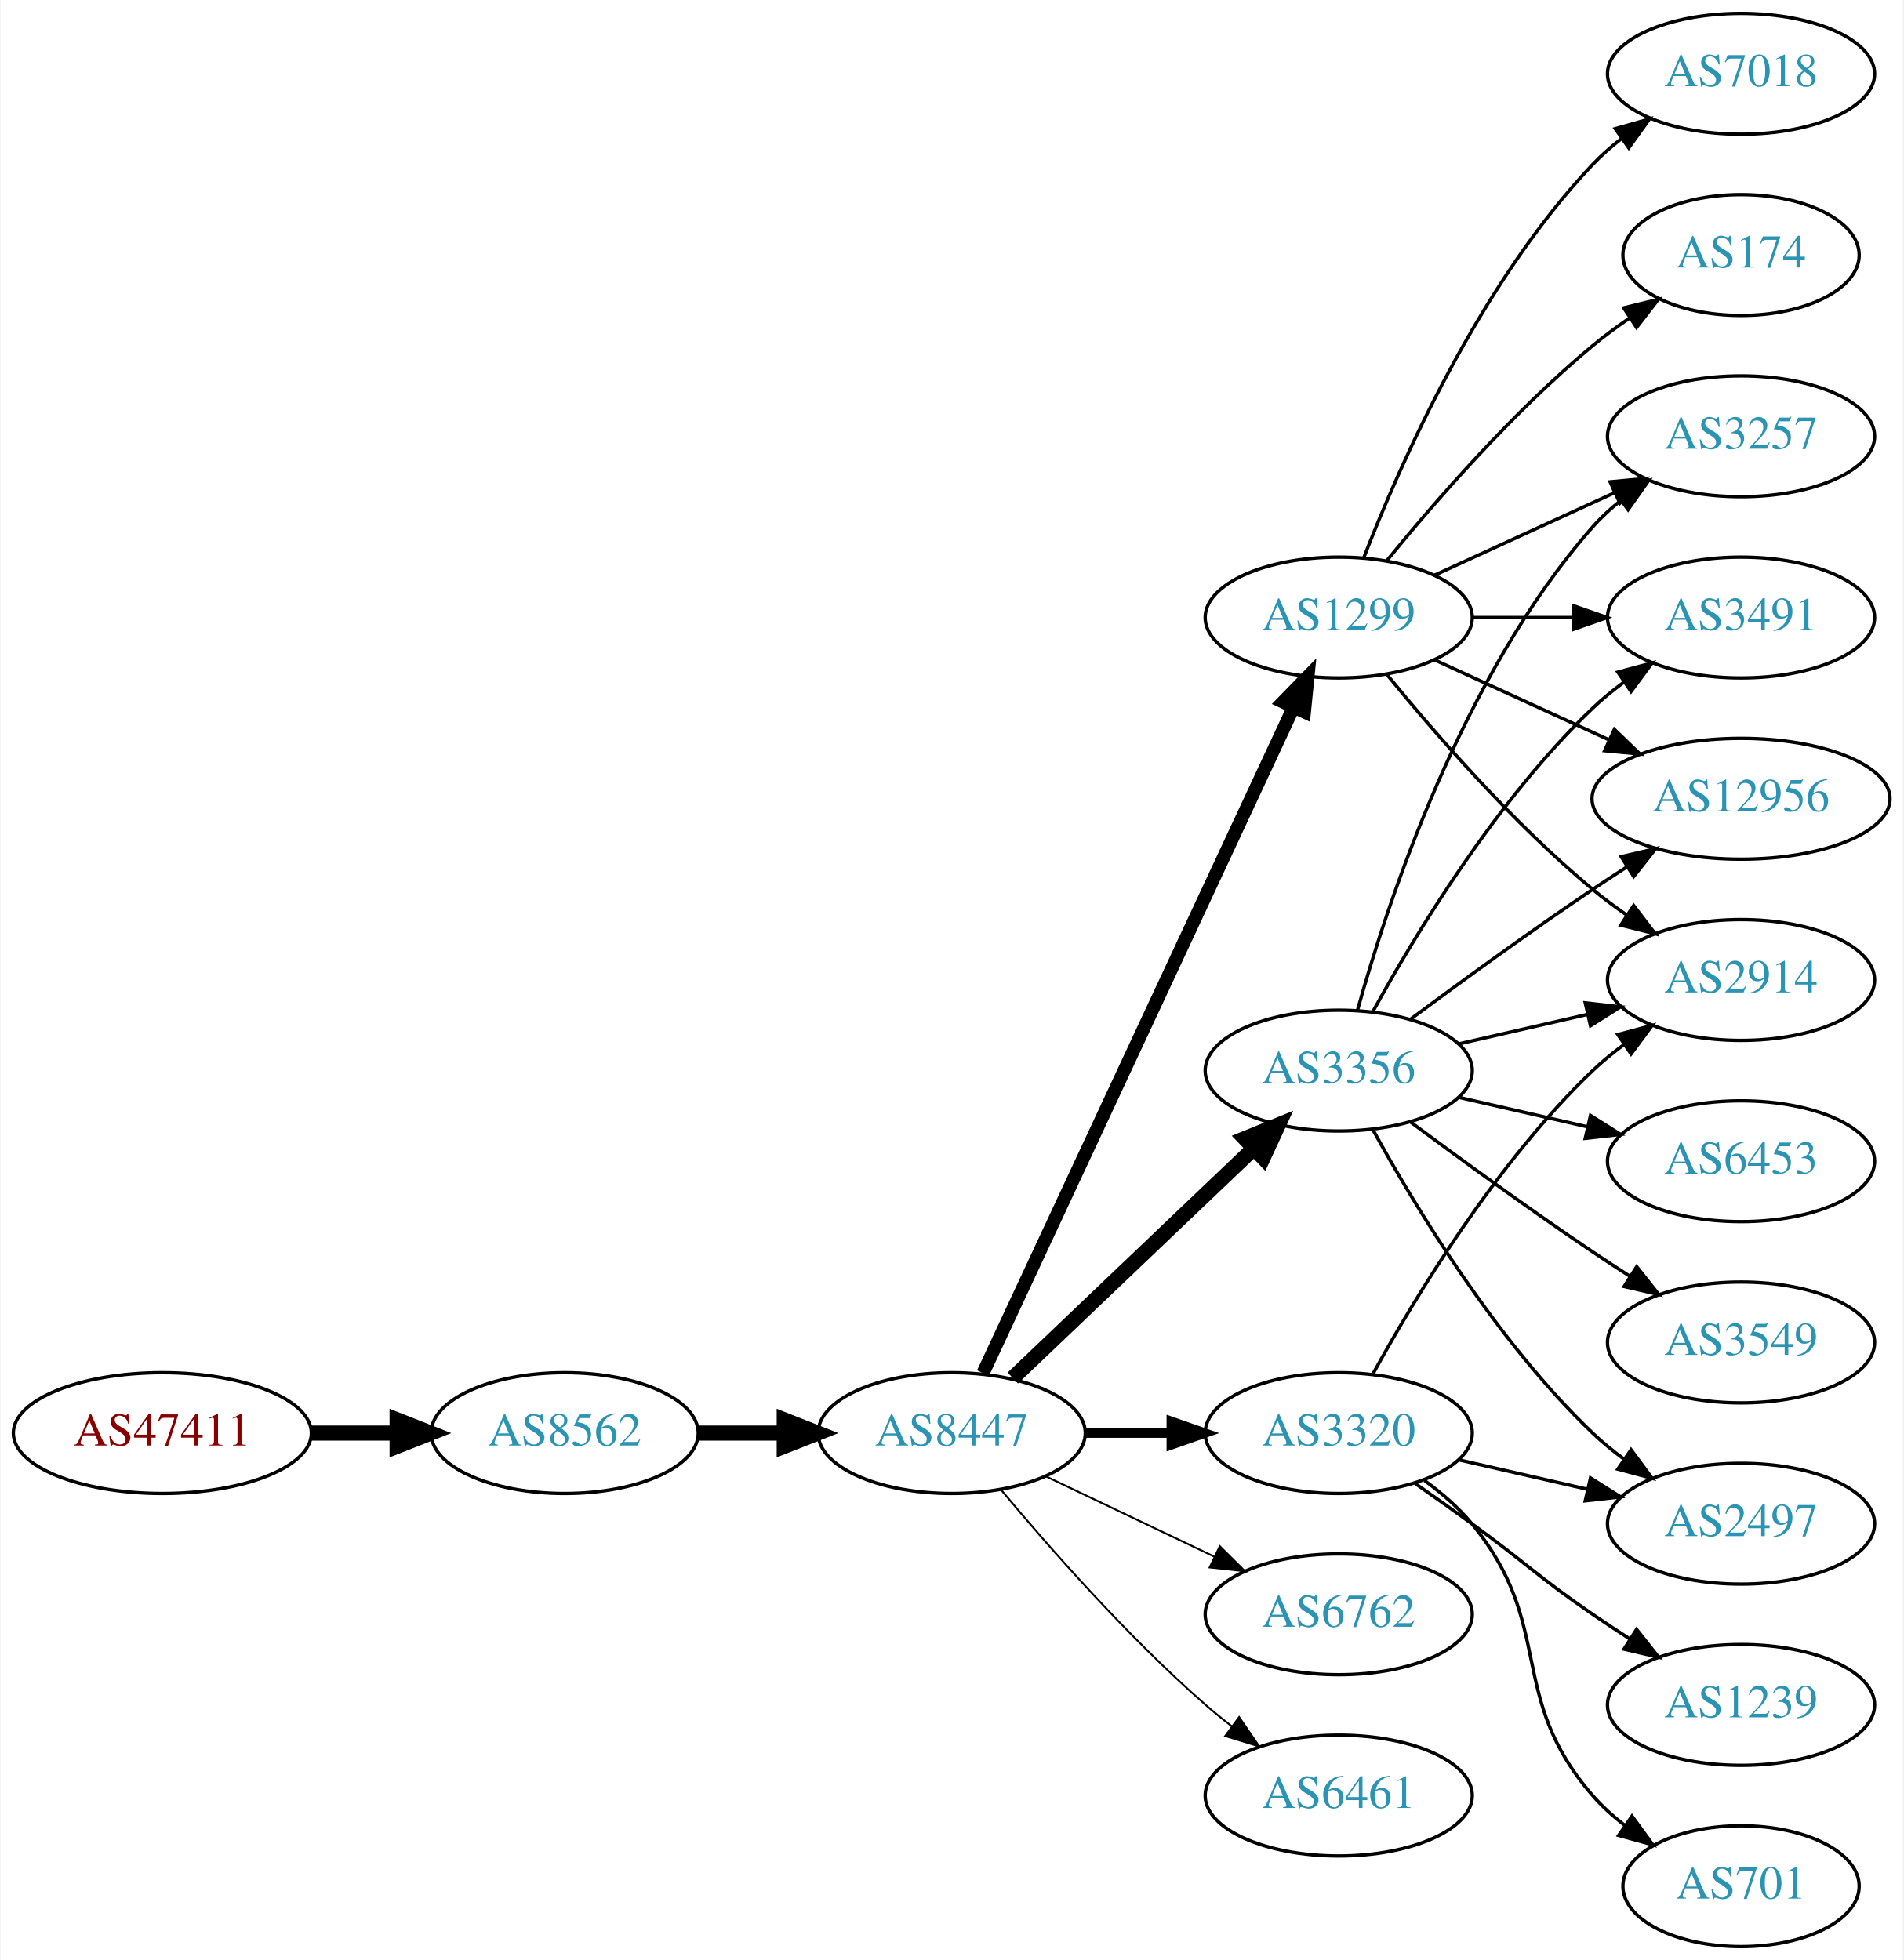
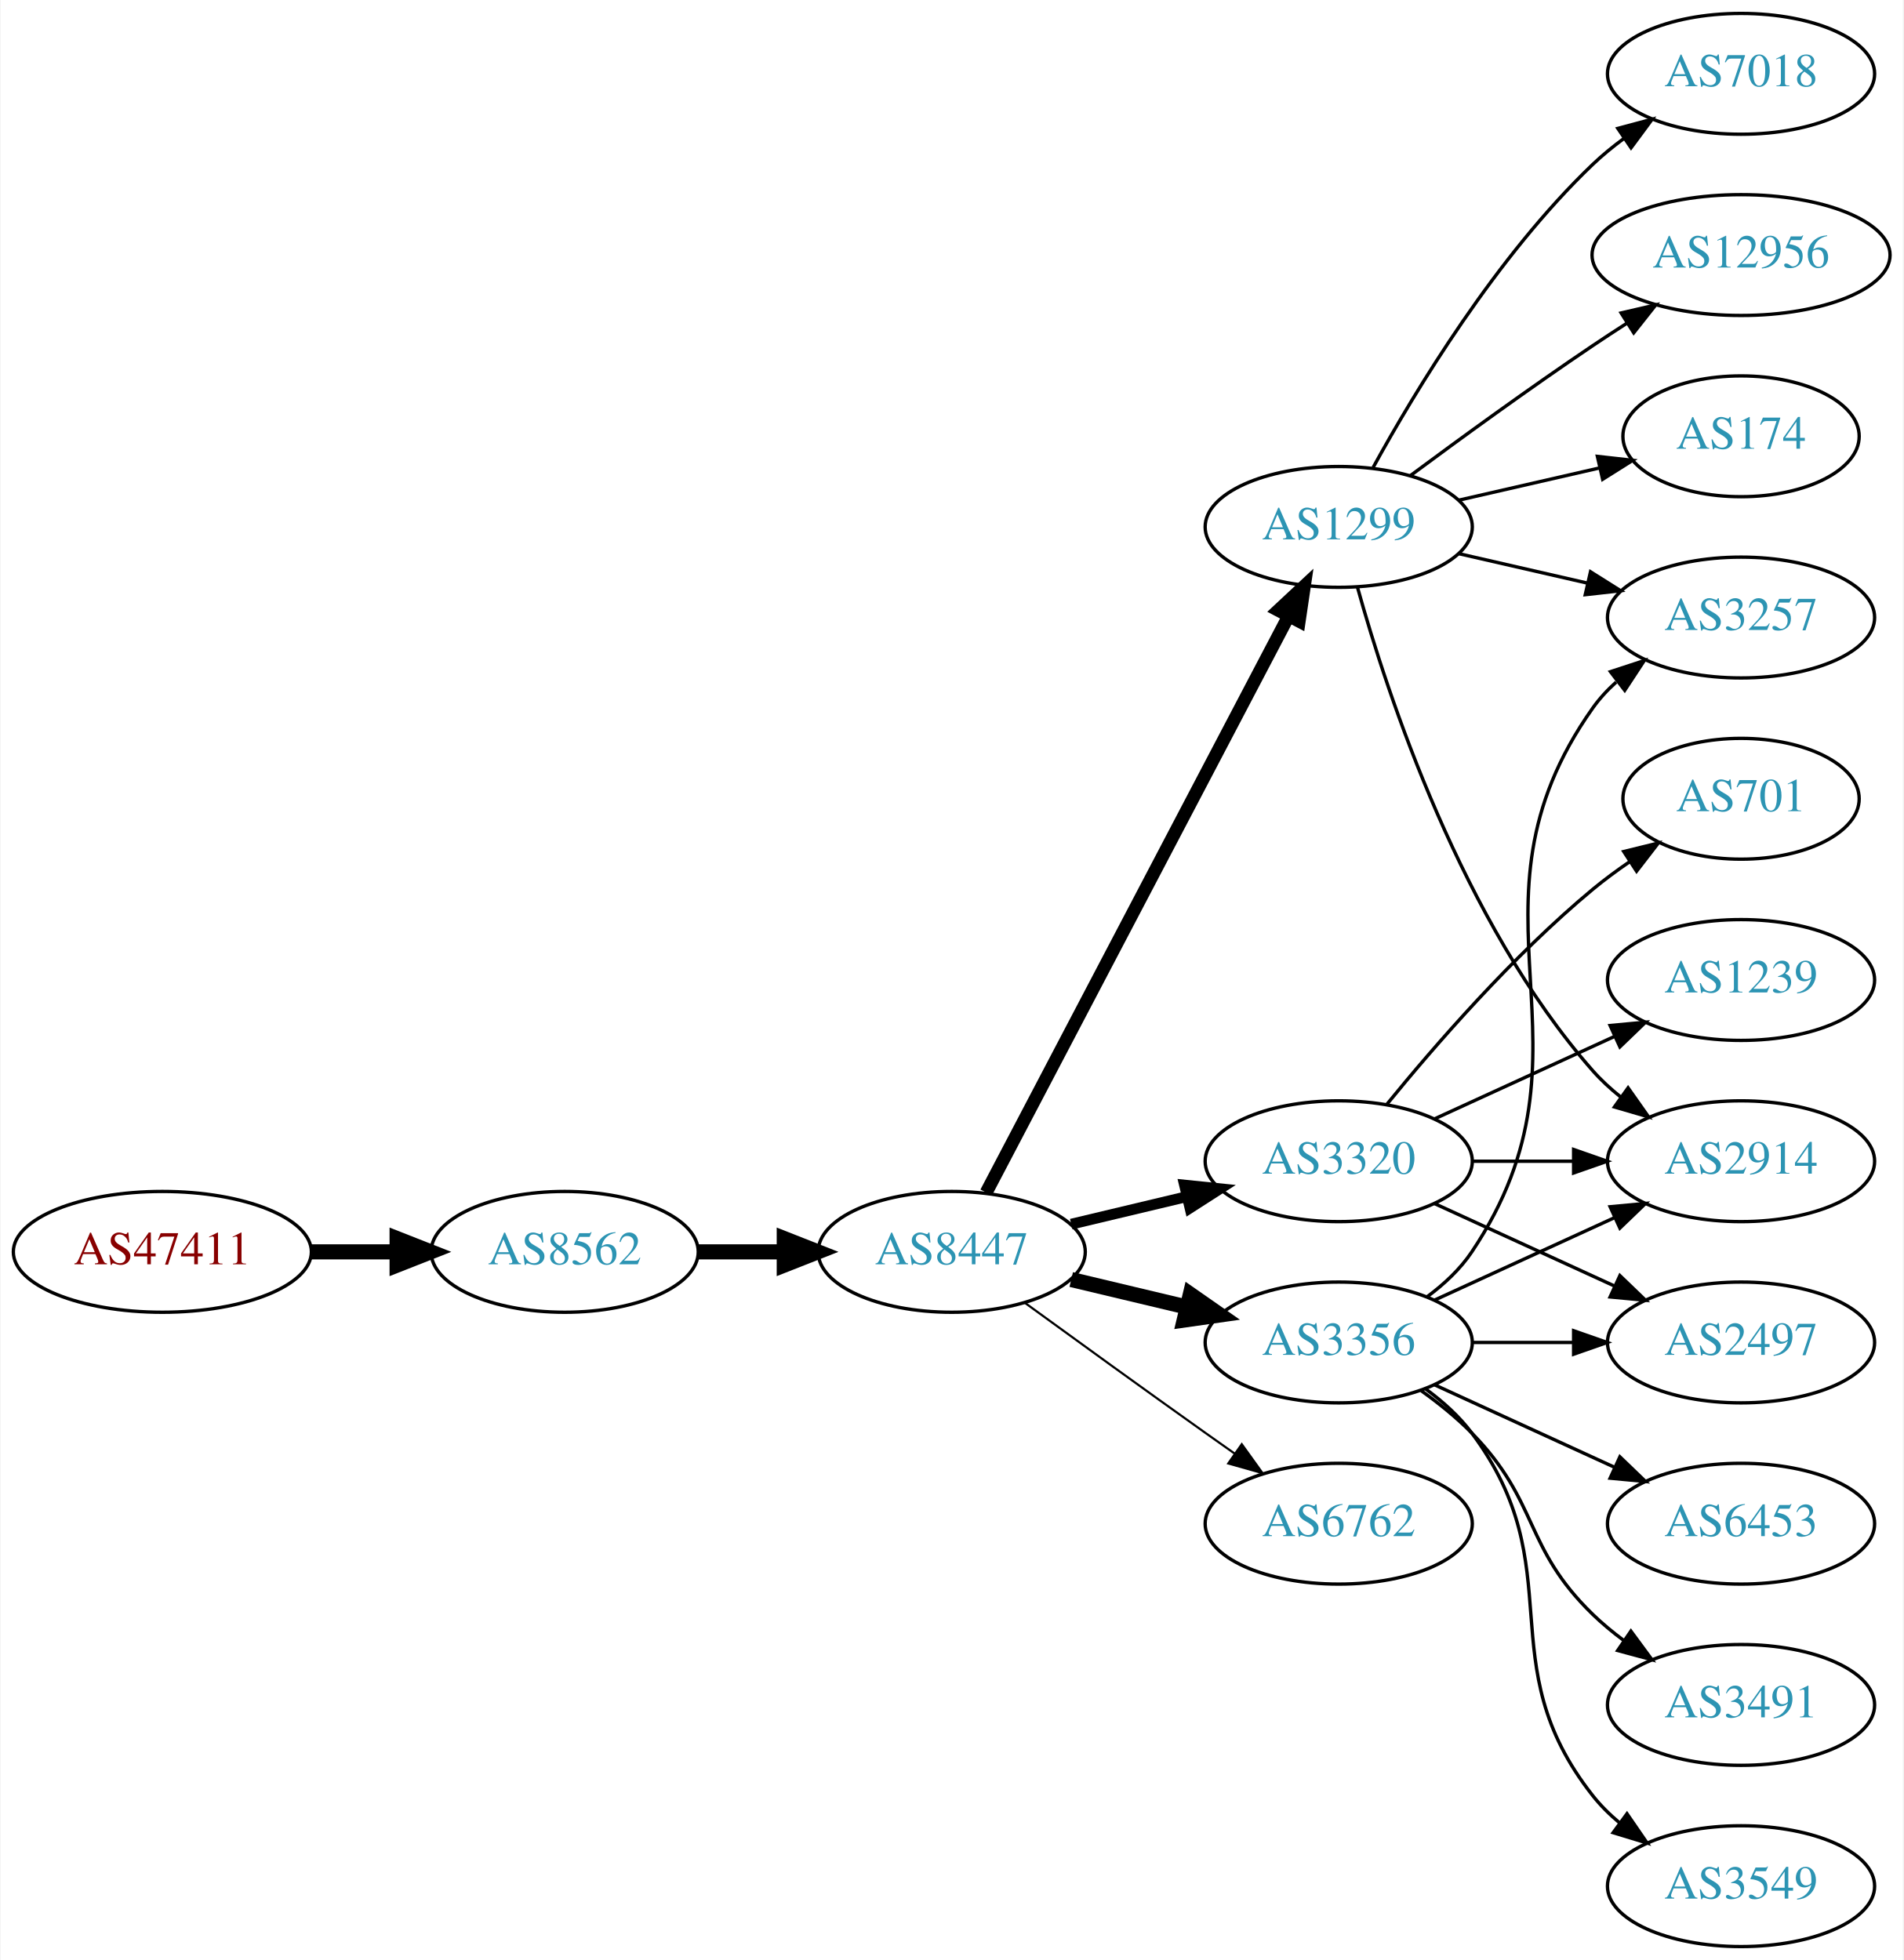
<svg xmlns="http://www.w3.org/2000/svg" xmlns:xlink="http://www.w3.org/1999/xlink" width="567pt" height="584pt" viewBox="0.00 0.00 566.66 584.00">
  <g id="graph0" class="graph" transform="scale(1 1) rotate(0) translate(4 580)">
    <polygon fill="white" stroke="none" points="-4,4 -4,-580 562.663,-580 562.663,4 -4,4" />
    <g id="node1" class="node">
      <g id="a_node1">
        <a xlink:href="/asn/47411" xlink:title="AS47411 ~ Kremsmueller Industrieanlagenbau KG [AT]">
-           <ellipse fill="#ffffff" stroke="black" cx="44.196" cy="-153" rx="44.393" ry="18" />
-           <text text-anchor="middle" x="44.196" y="-149.3" font-family="Times,serif" font-size="14.00" fill="#880000">AS47411</text>
+           <ellipse fill="#ffffff" stroke="black" cx="44.196" cy="-207" rx="44.393" ry="18" />
+           <text text-anchor="middle" x="44.196" y="-203.3" font-family="Times,serif" font-size="14.00" fill="#880000">AS47411</text>
        </a>
      </g>
    </g>
    <g id="node2" class="node">
      <g id="a_node2">
        <a xlink:href="/asn/8562" xlink:title="AS8562 ~ A1 Telekom Austria AG [AT]">
-           <ellipse fill="#ffffff" stroke="black" cx="164.039" cy="-153" rx="39.794" ry="18" />
-           <text text-anchor="middle" x="164.039" y="-149.3" font-family="Times,serif" font-size="14.00" fill="#2c94b3">AS8562</text>
+           <ellipse fill="#ffffff" stroke="black" cx="164.039" cy="-207" rx="39.794" ry="18" />
+           <text text-anchor="middle" x="164.039" y="-203.3" font-family="Times,serif" font-size="14.00" fill="#2c94b3">AS8562</text>
        </a>
      </g>
    </g>
    <g id="edge1" class="edge">
-       <path fill="none" stroke="black" stroke-width="4.5" d="M88.407,-153C96.72,-153 105.482,-153 113.965,-153" />
-       <polygon fill="black" stroke="black" stroke-width="4.5" points="114.123,-156.938 124.123,-153 114.123,-149.063 114.123,-156.938" />
+       <path fill="none" stroke="black" stroke-width="4.5" d="M88.407,-207C96.72,-207 105.482,-207 113.965,-207" />
+       <polygon fill="black" stroke="black" stroke-width="4.5" points="114.123,-210.938 124.123,-207 114.123,-203.063 114.123,-210.938" />
    </g>
    <g id="node3" class="node">
      <g id="a_node3">
        <a xlink:href="/asn/8447" xlink:title="AS8447 ~ A1 Telekom Austria AG [AT]">
-           <ellipse fill="#ffffff" stroke="black" cx="279.332" cy="-153" rx="39.794" ry="18" />
-           <text text-anchor="middle" x="279.332" y="-149.3" font-family="Times,serif" font-size="14.00" fill="#2c94b3">AS8447</text>
+           <ellipse fill="#ffffff" stroke="black" cx="279.332" cy="-207" rx="39.794" ry="18" />
+           <text text-anchor="middle" x="279.332" y="-203.3" font-family="Times,serif" font-size="14.00" fill="#2c94b3">AS8447</text>
        </a>
      </g>
    </g>
    <g id="edge2" class="edge">
-       <path fill="none" stroke="black" stroke-width="4.5" d="M203.711,-153C211.914,-153 220.678,-153 229.21,-153" />
-       <polygon fill="black" stroke="black" stroke-width="4.5" points="229.449,-156.938 239.449,-153 229.449,-149.063 229.449,-156.938" />
+       <path fill="none" stroke="black" stroke-width="4.5" d="M203.711,-207C211.914,-207 220.678,-207 229.21,-207" />
+       <polygon fill="black" stroke="black" stroke-width="4.5" points="229.449,-210.938 239.449,-207 229.449,-203.063 229.449,-210.938" />
    </g>
    <g id="node4" class="node">
      <g id="a_node4">
-         <a xlink:href="/asn/1299" xlink:title="AS1299 ~ Telia Carrier [EU]">
-           <ellipse fill="#ffffff" stroke="black" cx="394.625" cy="-396" rx="39.794" ry="18" />
-           <text text-anchor="middle" x="394.625" y="-392.3" font-family="Times,serif" font-size="14.00" fill="#2c94b3">AS1299</text>
+         <a xlink:href="/asn/3356" xlink:title="AS3356 ~ Level 3 Parent, LLC [US]">
+           <ellipse fill="#ffffff" stroke="black" cx="394.625" cy="-180" rx="39.794" ry="18" />
+           <text text-anchor="middle" x="394.625" y="-176.3" font-family="Times,serif" font-size="14.00" fill="#2c94b3">AS3356</text>
        </a>
      </g>
    </g>
    <g id="edge3" class="edge">
-       <path fill="none" stroke="black" stroke-width="3.938" d="M288.662,-170.868C308.352,-213.101 357.852,-319.272 381.142,-369.227" />
-       <polygon fill="black" stroke="black" stroke-width="3.938" points="378.037,-370.849 385.434,-378.433 384.381,-367.891 378.037,-370.849" />
+       <path fill="none" stroke="black" stroke-width="4.5" d="M314.939,-198.752C325.81,-196.162 337.964,-193.265 349.407,-190.538" />
+       <polygon fill="black" stroke="black" stroke-width="4.5" points="350.415,-194.346 359.229,-188.197 348.589,-186.685 350.415,-194.346" />
    </g>
    <g id="node5" class="node">
      <g id="a_node5">
-         <a xlink:href="/asn/3356" xlink:title="AS3356 ~ Level 3 Parent, LLC [US]">
-           <ellipse fill="#ffffff" stroke="black" cx="394.625" cy="-261" rx="39.794" ry="18" />
-           <text text-anchor="middle" x="394.625" y="-257.3" font-family="Times,serif" font-size="14.00" fill="#2c94b3">AS3356</text>
+         <a xlink:href="/asn/1299" xlink:title="AS1299 ~ Telia Carrier [EU]">
+           <ellipse fill="#ffffff" stroke="black" cx="394.625" cy="-423" rx="39.794" ry="18" />
+           <text text-anchor="middle" x="394.625" y="-419.3" font-family="Times,serif" font-size="14.00" fill="#2c94b3">AS1299</text>
        </a>
      </g>
    </g>
    <g id="edge4" class="edge">
-       <path fill="none" stroke="black" stroke-width="4.5" d="M297.538,-169.403C316.614,-187.587 347.534,-217.063 369.131,-237.651" />
-       <polygon fill="black" stroke="black" stroke-width="4.5" points="366.672,-240.747 376.627,-244.797 372.106,-235.047 366.672,-240.747" />
+       <path fill="none" stroke="black" stroke-width="3.857" d="M289.603,-224.676C309.444,-262.505 356.122,-351.499 379.609,-396.278" />
+       <polygon fill="black" stroke="black" stroke-width="3.857" points="376.64,-398.152 384.384,-405.383 382.839,-394.901 376.64,-398.152" />
    </g>
    <g id="node6" class="node">
      <g id="a_node6">
-         <a xlink:href="/asn/3320" xlink:title="AS3320 ~ DTAG [DE]">
-           <ellipse fill="#ffffff" stroke="black" cx="394.625" cy="-153" rx="39.794" ry="18" />
-           <text text-anchor="middle" x="394.625" y="-149.3" font-family="Times,serif" font-size="14.00" fill="#2c94b3">AS3320</text>
+         <a xlink:href="/asn/6762" xlink:title="AS6762 ~ TELECOM ITALIA SPARKLE S.p.A. [IT]">
+           <ellipse fill="#ffffff" stroke="black" cx="394.625" cy="-126" rx="39.794" ry="18" />
+           <text text-anchor="middle" x="394.625" y="-122.3" font-family="Times,serif" font-size="14.00" fill="#2c94b3">AS6762</text>
        </a>
      </g>
    </g>
    <g id="edge5" class="edge">
-       <path fill="none" stroke="black" stroke-width="2.812" d="M319.004,-153C327.207,-153 335.971,-153 344.503,-153" />
-       <polygon fill="black" stroke="black" stroke-width="2.812" points="344.742,-156.5 354.742,-153 344.742,-149.5 344.742,-156.5" />
+       <path fill="none" stroke="black" stroke-width="0.643" d="M301.18,-191.778C316.114,-180.909 336.727,-165.975 354.978,-153 357.799,-150.995 360.742,-148.915 363.69,-146.841" />
+       <polygon fill="black" stroke="black" stroke-width="0.643" points="365.736,-149.681 371.914,-141.074 361.717,-143.95 365.736,-149.681" />
    </g>
    <g id="node7" class="node">
      <g id="a_node7">
-         <a xlink:href="/asn/6762" xlink:title="AS6762 ~ TELECOM ITALIA SPARKLE S.p.A. [IT]">
-           <ellipse fill="#ffffff" stroke="black" cx="394.625" cy="-99" rx="39.794" ry="18" />
-           <text text-anchor="middle" x="394.625" y="-95.3" font-family="Times,serif" font-size="14.00" fill="#2c94b3">AS6762</text>
+         <a xlink:href="/asn/3320" xlink:title="AS3320 ~ DTAG [DE]">
+           <ellipse fill="#ffffff" stroke="black" cx="394.625" cy="-234" rx="39.794" ry="18" />
+           <text text-anchor="middle" x="394.625" y="-230.3" font-family="Times,serif" font-size="14.00" fill="#2c94b3">AS3320</text>
        </a>
      </g>
    </g>
    <g id="edge6" class="edge">
-       <path fill="none" stroke="black" stroke-width="0.562" d="M307.468,-140.066C322.462,-132.919 341.283,-123.948 357.506,-116.215" />
-       <polygon fill="black" stroke="black" stroke-width="0.562" points="359.188,-119.291 366.71,-111.829 356.177,-112.972 359.188,-119.291" />
+       <path fill="none" stroke="black" stroke-width="3.214" d="M314.939,-215.248C325.81,-217.838 337.964,-220.735 349.407,-223.462" />
+       <polygon fill="black" stroke="black" stroke-width="3.214" points="348.69,-226.889 359.229,-225.803 350.313,-220.08 348.69,-226.889" />
    </g>
    <g id="node8" class="node">
      <g id="a_node8">
-         <a xlink:href="/asn/6461" xlink:title="AS6461 ~ Zayo Bandwidth [US]">
-           <ellipse fill="#ffffff" stroke="black" cx="394.625" cy="-45" rx="39.794" ry="18" />
-           <text text-anchor="middle" x="394.625" y="-41.3" font-family="Times,serif" font-size="14.00" fill="#2c94b3">AS6461</text>
+         <a xlink:href="/asn/2497" xlink:title="AS2497 ~ Internet Initiative Japan Inc. [JP]">
+           <ellipse fill="#ffffff" stroke="black" cx="514.467" cy="-180" rx="39.794" ry="18" />
+           <text text-anchor="middle" x="514.467" y="-176.3" font-family="Times,serif" font-size="14.00" fill="#2c94b3">AS2497</text>
        </a>
      </g>
    </g>
    <g id="edge7" class="edge">
-       <path fill="none" stroke="black" stroke-width="0.562" d="M293.962,-136.183C308.244,-119.071 331.791,-92.255 354.978,-72 357.444,-69.846 360.082,-67.706 362.78,-65.628" />
-       <polygon fill="black" stroke="black" stroke-width="0.562" points="364.953,-68.375 370.934,-59.63 360.805,-62.736 364.953,-68.375" />
+       <path fill="none" stroke="black" d="M434.537,-180C444.091,-180 454.44,-180 464.403,-180" />
+       <polygon fill="black" stroke="black" points="464.595,-183.5 474.595,-180 464.595,-176.5 464.595,-183.5" />
    </g>
    <g id="node9" class="node">
      <g id="a_node9">
-         <a xlink:href="/asn/2914" xlink:title="AS2914 ~ NTT America, Inc. [US]">
-           <ellipse fill="#ffffff" stroke="black" cx="514.467" cy="-288" rx="39.794" ry="18" />
-           <text text-anchor="middle" x="514.467" y="-284.3" font-family="Times,serif" font-size="14.00" fill="#2c94b3">AS2914</text>
+         <a xlink:href="/asn/3257" xlink:title="AS3257 ~ GTT [DE]">
+           <ellipse fill="#ffffff" stroke="black" cx="514.467" cy="-396" rx="39.794" ry="18" />
+           <text text-anchor="middle" x="514.467" y="-392.3" font-family="Times,serif" font-size="14.00" fill="#2c94b3">AS3257</text>
        </a>
      </g>
    </g>
    <g id="edge8" class="edge">
-       <path fill="none" stroke="black" d="M409.044,-378.935C423.158,-361.625 446.573,-334.655 470.271,-315 473.487,-312.332 476.988,-309.73 480.558,-307.259" />
-       <polygon fill="black" stroke="black" points="482.482,-310.183 488.915,-301.764 478.636,-304.334 482.482,-310.183" />
+       <path fill="none" stroke="black" d="M420.944,-193.607C425.999,-197.351 430.811,-201.831 434.271,-207 475.296,-268.294 427.692,-308.775 470.271,-369 472.262,-371.816 474.649,-374.401 477.265,-376.76" />
+       <polygon fill="black" stroke="black" points="475.564,-379.865 485.633,-383.162 479.818,-374.306 475.564,-379.865" />
    </g>
    <g id="node10" class="node">
      <g id="a_node10">
-         <a xlink:href="/asn/3257" xlink:title="AS3257 ~ GTT [DE]">
-           <ellipse fill="#ffffff" stroke="black" cx="514.467" cy="-450" rx="39.794" ry="18" />
-           <text text-anchor="middle" x="514.467" y="-446.3" font-family="Times,serif" font-size="14.00" fill="#2c94b3">AS3257</text>
+         <a xlink:href="/asn/2914" xlink:title="AS2914 ~ NTT America, Inc. [US]">
+           <ellipse fill="#ffffff" stroke="black" cx="514.467" cy="-234" rx="39.794" ry="18" />
+           <text text-anchor="middle" x="514.467" y="-230.3" font-family="Times,serif" font-size="14.00" fill="#2c94b3">AS2914</text>
        </a>
      </g>
    </g>
    <g id="edge9" class="edge">
-       <path fill="none" stroke="black" d="M423.253,-408.661C439.21,-415.973 459.481,-425.261 476.764,-433.181" />
-       <polygon fill="black" stroke="black" points="475.462,-436.435 486.011,-437.419 478.378,-430.071 475.462,-436.435" />
+       <path fill="none" stroke="black" d="M423.253,-192.661C439.21,-199.973 459.481,-209.261 476.764,-217.181" />
+       <polygon fill="black" stroke="black" points="475.462,-220.435 486.011,-221.419 478.378,-214.071 475.462,-220.435" />
    </g>
    <g id="node11" class="node">
      <g id="a_node11">
-         <a xlink:href="/asn/3491" xlink:title="AS3491 ~ PCCW Global, Inc. [US]">
-           <ellipse fill="#ffffff" stroke="black" cx="514.467" cy="-396" rx="39.794" ry="18" />
-           <text text-anchor="middle" x="514.467" y="-392.3" font-family="Times,serif" font-size="14.00" fill="#2c94b3">AS3491</text>
+         <a xlink:href="/asn/6453" xlink:title="AS6453 ~ TATA COMMUNICATIONS (AMERICA) INC [US]">
+           <ellipse fill="#ffffff" stroke="black" cx="514.467" cy="-126" rx="39.794" ry="18" />
+           <text text-anchor="middle" x="514.467" y="-122.3" font-family="Times,serif" font-size="14.00" fill="#2c94b3">AS6453</text>
        </a>
      </g>
    </g>
    <g id="edge10" class="edge">
-       <path fill="none" stroke="black" d="M434.537,-396C444.091,-396 454.44,-396 464.403,-396" />
-       <polygon fill="black" stroke="black" points="464.595,-399.5 474.595,-396 464.595,-392.5 464.595,-399.5" />
+       <path fill="none" stroke="black" d="M423.253,-167.339C439.21,-160.027 459.481,-150.739 476.764,-142.819" />
+       <polygon fill="black" stroke="black" points="478.378,-145.929 486.011,-138.581 475.462,-139.565 478.378,-145.929" />
    </g>
    <g id="node12" class="node">
      <g id="a_node12">
-         <a xlink:href="/asn/174" xlink:title="AS174 ~ Cogent Communications [US]">
-           <ellipse fill="#ffffff" stroke="black" cx="514.467" cy="-504" rx="35.194" ry="18" />
-           <text text-anchor="middle" x="514.467" y="-500.3" font-family="Times,serif" font-size="14.00" fill="#2c94b3">AS174</text>
+         <a xlink:href="/asn/3491" xlink:title="AS3491 ~ PCCW Global, Inc. [US]">
+           <ellipse fill="#ffffff" stroke="black" cx="514.467" cy="-72" rx="39.794" ry="18" />
+           <text text-anchor="middle" x="514.467" y="-68.3" font-family="Times,serif" font-size="14.00" fill="#2c94b3">AS3491</text>
        </a>
      </g>
    </g>
    <g id="edge11" class="edge">
-       <path fill="none" stroke="black" d="M409.044,-413.065C423.158,-430.375 446.573,-457.345 470.271,-477 473.734,-479.872 477.527,-482.669 481.381,-485.308" />
-       <polygon fill="black" stroke="black" points="479.524,-488.275 489.814,-490.797 483.343,-482.408 479.524,-488.275" />
+       <path fill="none" stroke="black" d="M419.219,-165.611C424.475,-161.852 429.806,-157.563 434.271,-153 454.443,-132.383 449.578,-119.094 470.271,-99 473.116,-96.237 476.29,-93.614 479.59,-91.166" />
+       <polygon fill="black" stroke="black" points="481.656,-93.993 487.938,-85.462 477.707,-88.214 481.656,-93.993" />
    </g>
    <g id="node13" class="node">
      <g id="a_node13">
+         <a xlink:href="/asn/3549" xlink:title="AS3549 ~ Level 3 Parent, LLC [US]">
+           <ellipse fill="#ffffff" stroke="black" cx="514.467" cy="-18" rx="39.794" ry="18" />
+           <text text-anchor="middle" x="514.467" y="-14.3" font-family="Times,serif" font-size="14.00" fill="#2c94b3">AS3549</text>
+         </a>
+       </g>
+     </g>
+     <g id="edge12" class="edge">
+       <path fill="none" stroke="black" d="M420.555,-166.118C425.631,-162.389 430.549,-157.984 434.271,-153 464.542,-112.458 438.972,-84.754 470.271,-45 472.596,-42.047 475.34,-39.33 478.299,-36.853" />
+       <polygon fill="black" stroke="black" points="480.492,-39.585 486.496,-30.855 476.358,-33.936 480.492,-39.585" />
+     </g>
+     <g id="edge13" class="edge">
+       <path fill="none" stroke="black" d="M430.344,-415.045C442.344,-412.296 455.965,-409.175 468.657,-406.267" />
+       <polygon fill="black" stroke="black" points="469.623,-409.636 478.589,-403.991 468.06,-402.813 469.623,-409.636" />
+     </g>
+     <g id="edge16" class="edge">
+       <path fill="none" stroke="black" d="M400.197,-405.054C409.103,-373.005 431.387,-305.158 470.271,-261 472.755,-258.179 475.605,-255.551 478.63,-253.129" />
+       <polygon fill="black" stroke="black" points="480.816,-255.869 486.92,-247.209 476.748,-250.172 480.816,-255.869" />
+     </g>
+     <g id="node14" class="node">
+       <g id="a_node14">
        <a xlink:href="/asn/7018" xlink:title="AS7018 ~ AT&amp;T Services, Inc. [US]">
          <ellipse fill="#ffffff" stroke="black" cx="514.467" cy="-558" rx="39.794" ry="18" />
          <text text-anchor="middle" x="514.467" y="-554.3" font-family="Times,serif" font-size="14.00" fill="#2c94b3">AS7018</text>
        </a>
      </g>
    </g>
-     <g id="edge12" class="edge">
-       <path fill="none" stroke="black" d="M402.148,-413.994C412.898,-441.728 436.555,-495.429 470.271,-531 472.857,-533.728 475.774,-536.294 478.843,-538.677" />
-       <polygon fill="black" stroke="black" points="476.997,-541.658 487.191,-544.543 481.021,-535.93 476.997,-541.658" />
-     </g>
-     <g id="node14" class="node">
-       <g id="a_node14">
-         <a xlink:href="/asn/12956" xlink:title="AS12956 ~ TELXIUS [ES]">
-           <ellipse fill="#ffffff" stroke="black" cx="514.467" cy="-342" rx="44.393" ry="18" />
-           <text text-anchor="middle" x="514.467" y="-338.3" font-family="Times,serif" font-size="14.00" fill="#2c94b3">AS12956</text>
-         </a>
-       </g>
-     </g>
-     <g id="edge13" class="edge">
-       <path fill="none" stroke="black" d="M423.253,-383.339C438.751,-376.238 458.318,-367.272 475.264,-359.506" />
-       <polygon fill="black" stroke="black" points="476.734,-362.683 484.367,-355.335 473.818,-356.319 476.734,-362.683" />
-     </g>
-     <g id="edge18" class="edge">
-       <path fill="none" stroke="black" d="M430.344,-268.955C442.344,-271.704 455.965,-274.825 468.657,-277.733" />
-       <polygon fill="black" stroke="black" points="468.06,-281.187 478.589,-280.009 469.623,-274.364 468.06,-281.187" />
-     </g>
    <g id="edge14" class="edge">
-       <path fill="none" stroke="black" d="M400.197,-278.946C409.103,-310.995 431.387,-378.842 470.271,-423 472.755,-425.821 475.605,-428.449 478.63,-430.871" />
-       <polygon fill="black" stroke="black" points="476.748,-433.828 486.92,-436.791 480.816,-428.131 476.748,-433.828" />
-     </g>
-     <g id="edge16" class="edge">
-       <path fill="none" stroke="black" d="M404.866,-278.713C417.411,-301.561 441.588,-341.611 470.271,-369 473.139,-371.739 476.328,-374.347 479.637,-376.785" />
-       <polygon fill="black" stroke="black" points="477.761,-379.742 487.996,-382.477 481.7,-373.956 477.761,-379.742" />
-     </g>
-     <g id="edge19" class="edge">
-       <path fill="none" stroke="black" d="M415.955,-276.277C430.817,-287.304 451.562,-302.407 470.271,-315 473.561,-317.215 477.024,-319.482 480.498,-321.715" />
-       <polygon fill="black" stroke="black" points="478.746,-324.748 489.065,-327.148 482.495,-318.837 478.746,-324.748" />
+       <path fill="none" stroke="black" d="M404.866,-440.713C417.411,-463.561 441.588,-503.611 470.271,-531 473.139,-533.739 476.328,-536.347 479.637,-538.785" />
+       <polygon fill="black" stroke="black" points="477.761,-541.742 487.996,-544.477 481.7,-535.956 477.761,-541.742" />
    </g>
    <g id="node15" class="node">
      <g id="a_node15">
-         <a xlink:href="/asn/2497" xlink:title="AS2497 ~ Internet Initiative Japan Inc. [JP]">
-           <ellipse fill="#ffffff" stroke="black" cx="514.467" cy="-126" rx="39.794" ry="18" />
-           <text text-anchor="middle" x="514.467" y="-122.3" font-family="Times,serif" font-size="14.00" fill="#2c94b3">AS2497</text>
+         <a xlink:href="/asn/12956" xlink:title="AS12956 ~ TELXIUS [ES]">
+           <ellipse fill="#ffffff" stroke="black" cx="514.467" cy="-504" rx="44.393" ry="18" />
+           <text text-anchor="middle" x="514.467" y="-500.3" font-family="Times,serif" font-size="14.00" fill="#2c94b3">AS12956</text>
        </a>
      </g>
    </g>
    <g id="edge15" class="edge">
-       <path fill="none" stroke="black" d="M404.866,-243.287C417.411,-220.439 441.588,-180.389 470.271,-153 473.139,-150.261 476.328,-147.653 479.637,-145.215" />
-       <polygon fill="black" stroke="black" points="481.7,-148.044 487.996,-139.523 477.761,-142.258 481.7,-148.044" />
+       <path fill="none" stroke="black" d="M415.955,-438.277C430.817,-449.304 451.562,-464.407 470.271,-477 473.561,-479.215 477.024,-481.482 480.498,-483.715" />
+       <polygon fill="black" stroke="black" points="478.746,-486.748 489.065,-489.148 482.495,-480.837 478.746,-486.748" />
    </g>
    <g id="node16" class="node">
      <g id="a_node16">
-         <a xlink:href="/asn/6453" xlink:title="AS6453 ~ TATA COMMUNICATIONS (AMERICA) INC [US]">
-           <ellipse fill="#ffffff" stroke="black" cx="514.467" cy="-234" rx="39.794" ry="18" />
-           <text text-anchor="middle" x="514.467" y="-230.3" font-family="Times,serif" font-size="14.00" fill="#2c94b3">AS6453</text>
+         <a xlink:href="/asn/174" xlink:title="AS174 ~ Cogent Communications [US]">
+           <ellipse fill="#ffffff" stroke="black" cx="514.467" cy="-450" rx="35.194" ry="18" />
+           <text text-anchor="middle" x="514.467" y="-446.3" font-family="Times,serif" font-size="14.00" fill="#2c94b3">AS174</text>
        </a>
      </g>
    </g>
    <g id="edge17" class="edge">
-       <path fill="none" stroke="black" d="M430.344,-253.045C442.344,-250.296 455.965,-247.175 468.657,-244.267" />
-       <polygon fill="black" stroke="black" points="469.623,-247.636 478.589,-241.991 468.06,-240.813 469.623,-247.636" />
+       <path fill="none" stroke="black" d="M430.344,-430.955C443.436,-433.955 458.459,-437.396 472.099,-440.522" />
+       <polygon fill="black" stroke="black" points="471.677,-444.016 482.207,-442.838 473.241,-437.193 471.677,-444.016" />
+     </g>
+     <g id="edge18" class="edge">
+       <path fill="none" stroke="black" d="M423.253,-221.339C439.21,-214.027 459.481,-204.739 476.764,-196.819" />
+       <polygon fill="black" stroke="black" points="478.378,-199.929 486.011,-192.581 475.462,-193.565 478.378,-199.929" />
+     </g>
+     <g id="edge20" class="edge">
+       <path fill="none" stroke="black" d="M434.537,-234C444.091,-234 454.44,-234 464.403,-234" />
+       <polygon fill="black" stroke="black" points="464.595,-237.5 474.595,-234 464.595,-230.5 464.595,-237.5" />
    </g>
    <g id="node17" class="node">
      <g id="a_node17">
-         <a xlink:href="/asn/3549" xlink:title="AS3549 ~ Level 3 Parent, LLC [US]">
-           <ellipse fill="#ffffff" stroke="black" cx="514.467" cy="-180" rx="39.794" ry="18" />
-           <text text-anchor="middle" x="514.467" y="-176.3" font-family="Times,serif" font-size="14.00" fill="#2c94b3">AS3549</text>
-         </a>
-       </g>
-     </g>
-     <g id="edge20" class="edge">
-       <path fill="none" stroke="black" d="M415.955,-245.723C430.817,-234.696 451.562,-219.593 470.271,-207 473.82,-204.611 477.57,-202.161 481.319,-199.758" />
-       <polygon fill="black" stroke="black" points="483.387,-202.591 489.967,-194.288 479.645,-196.675 483.387,-202.591" />
-     </g>
-     <g id="edge24" class="edge">
-       <path fill="none" stroke="black" d="M404.866,-170.713C417.411,-193.561 441.588,-233.611 470.271,-261 473.139,-263.739 476.328,-266.347 479.637,-268.785" />
-       <polygon fill="black" stroke="black" points="477.761,-271.742 487.996,-274.477 481.7,-265.956 477.761,-271.742" />
-     </g>
-     <g id="edge22" class="edge">
-       <path fill="none" stroke="black" d="M430.344,-145.045C442.344,-142.296 455.965,-139.175 468.657,-136.267" />
-       <polygon fill="black" stroke="black" points="469.623,-139.636 478.589,-133.991 468.06,-132.813 469.623,-139.636" />
+         <a xlink:href="/asn/701" xlink:title="AS701 ~ UUNET [US]">
+           <ellipse fill="#ffffff" stroke="black" cx="514.467" cy="-342" rx="35.194" ry="18" />
+           <text text-anchor="middle" x="514.467" y="-338.3" font-family="Times,serif" font-size="14.00" fill="#2c94b3">AS701</text>
+         </a>
+       </g>
+     </g>
+     <g id="edge19" class="edge">
+       <path fill="none" stroke="black" d="M409.044,-251.065C423.158,-268.375 446.573,-295.345 470.271,-315 473.734,-317.872 477.527,-320.669 481.381,-323.308" />
+       <polygon fill="black" stroke="black" points="479.524,-326.275 489.814,-328.797 483.343,-320.408 479.524,-326.275" />
    </g>
    <g id="node18" class="node">
      <g id="a_node18">
-         <a xlink:href="/asn/701" xlink:title="AS701 ~ UUNET [US]">
-           <ellipse fill="#ffffff" stroke="black" cx="514.467" cy="-18" rx="35.194" ry="18" />
-           <text text-anchor="middle" x="514.467" y="-14.3" font-family="Times,serif" font-size="14.00" fill="#2c94b3">AS701</text>
+         <a xlink:href="/asn/1239" xlink:title="AS1239 ~ Sprint [US]">
+           <ellipse fill="#ffffff" stroke="black" cx="514.467" cy="-288" rx="39.794" ry="18" />
+           <text text-anchor="middle" x="514.467" y="-284.3" font-family="Times,serif" font-size="14.00" fill="#2c94b3">AS1239</text>
        </a>
      </g>
    </g>
    <g id="edge21" class="edge">
-       <path fill="none" stroke="black" d="M420.205,-138.844C425.3,-135.128 430.313,-130.799 434.271,-126 459.336,-95.606 444.437,-74.742 470.271,-45 473.077,-41.77 476.364,-38.797 479.852,-36.098" />
-       <polygon fill="black" stroke="black" points="481.986,-38.878 488.218,-30.31 478.003,-33.121 481.986,-38.878" />
-     </g>
-     <g id="node19" class="node">
-       <g id="a_node19">
-         <a xlink:href="/asn/1239" xlink:title="AS1239 ~ Sprint [US]">
-           <ellipse fill="#ffffff" stroke="black" cx="514.467" cy="-72" rx="39.794" ry="18" />
-           <text text-anchor="middle" x="514.467" y="-68.3" font-family="Times,serif" font-size="14.00" fill="#2c94b3">AS1239</text>
-         </a>
-       </g>
-     </g>
-     <g id="edge23" class="edge">
-       <path fill="none" stroke="black" d="M417.382,-137.991C422.916,-134.121 428.835,-129.936 434.271,-126 450.471,-114.271 453.776,-110.311 470.271,-99 473.799,-96.581 477.537,-94.111 481.278,-91.698" />
-       <polygon fill="black" stroke="black" points="483.35,-94.528 489.919,-86.216 479.6,-88.618 483.35,-94.528" />
+       <path fill="none" stroke="black" d="M423.253,-246.661C439.21,-253.973 459.481,-263.261 476.764,-271.181" />
+       <polygon fill="black" stroke="black" points="475.462,-274.435 486.011,-275.419 478.378,-268.071 475.462,-274.435" />
    </g>
  </g>
</svg>
